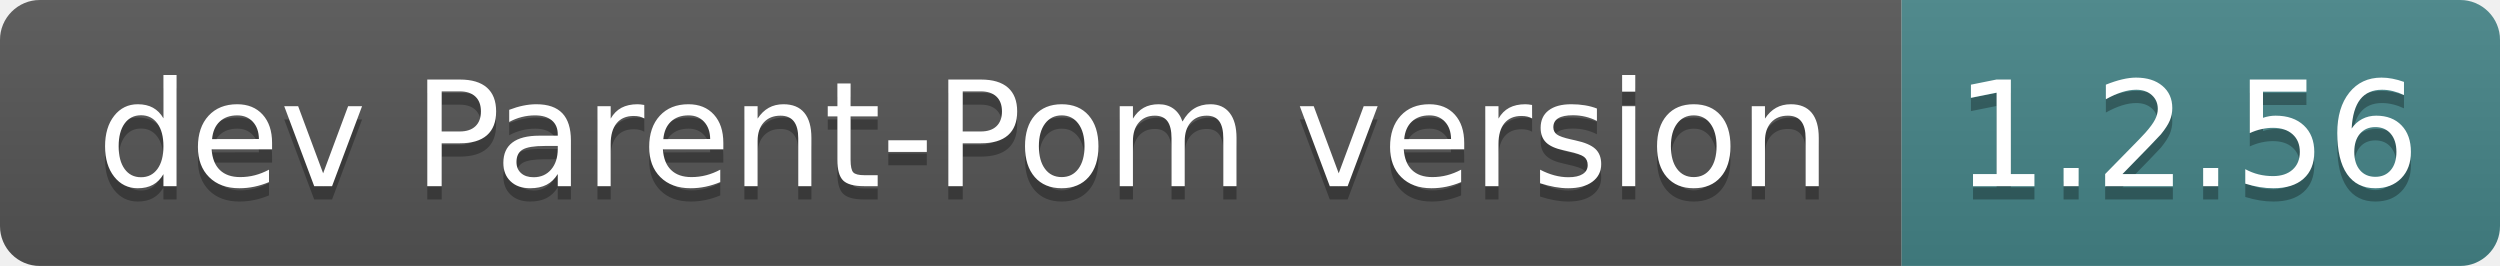
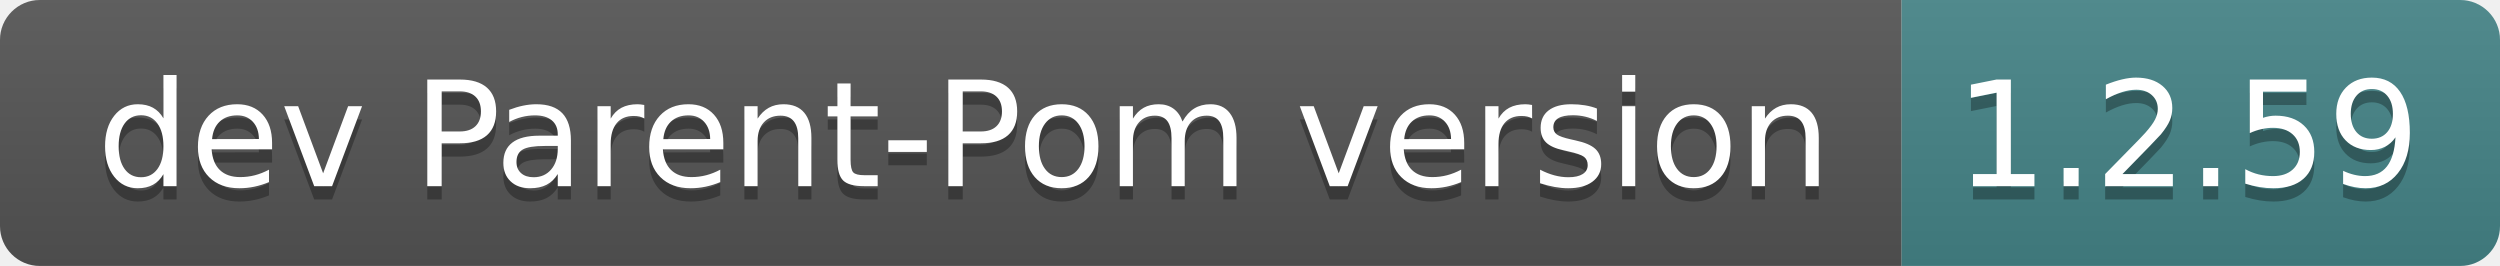
- <svg xmlns="http://www.w3.org/2000/svg" width="188" height="20" role="img" aria-label="dev Parent-Pom version: 1.2.56">
+ <svg xmlns="http://www.w3.org/2000/svg" width="188" height="20" role="img" aria-label="dev Parent-Pom version: 1.2.59">
  <linearGradient id="s" x2="0" y2="100%">
    <stop offset="0" stop-color="#bbb" stop-opacity=".1" />
    <stop offset="1" stop-opacity=".1" />
  </linearGradient>
  <clipPath id="r">
    <rect width="188" height="20" rx="3" fill="#fff" />
  </clipPath>
  <g clip-path="url(#r)">
    <rect width="143" height="20" fill="#555" />
    <rect x="143" width="45" height="20" fill="#458588" />
    <rect width="188" height="20" fill="url(#s)" />
  </g>
  <g fill="#fff" text-anchor="middle" font-family="Verdana,Geneva,DejaVu Sans,sans-serif" text-rendering="geometricPrecision" font-size="110">
    <text aria-hidden="true" x="725" y="150" fill="#010101" fill-opacity=".3" transform="scale(.1)" textLength="1330">dev Parent-Pom version</text>
    <text x="725" y="140" transform="scale(.1)" fill="#fff" textLength="1330">dev Parent-Pom version</text>
-     <text aria-hidden="true" x="1645" y="150" fill="#010101" fill-opacity=".3" transform="scale(.1)" textLength="350">1.2.56</text>
-     <text x="1645" y="140" transform="scale(.1)" fill="#fff" textLength="350">1.2.56</text>
+     <text aria-hidden="true" x="1645" y="150" fill="#010101" fill-opacity=".3" transform="scale(.1)" textLength="350">1.2.59</text>
+     <text x="1645" y="140" transform="scale(.1)" fill="#fff" textLength="350">1.2.59</text>
  </g>
</svg>
